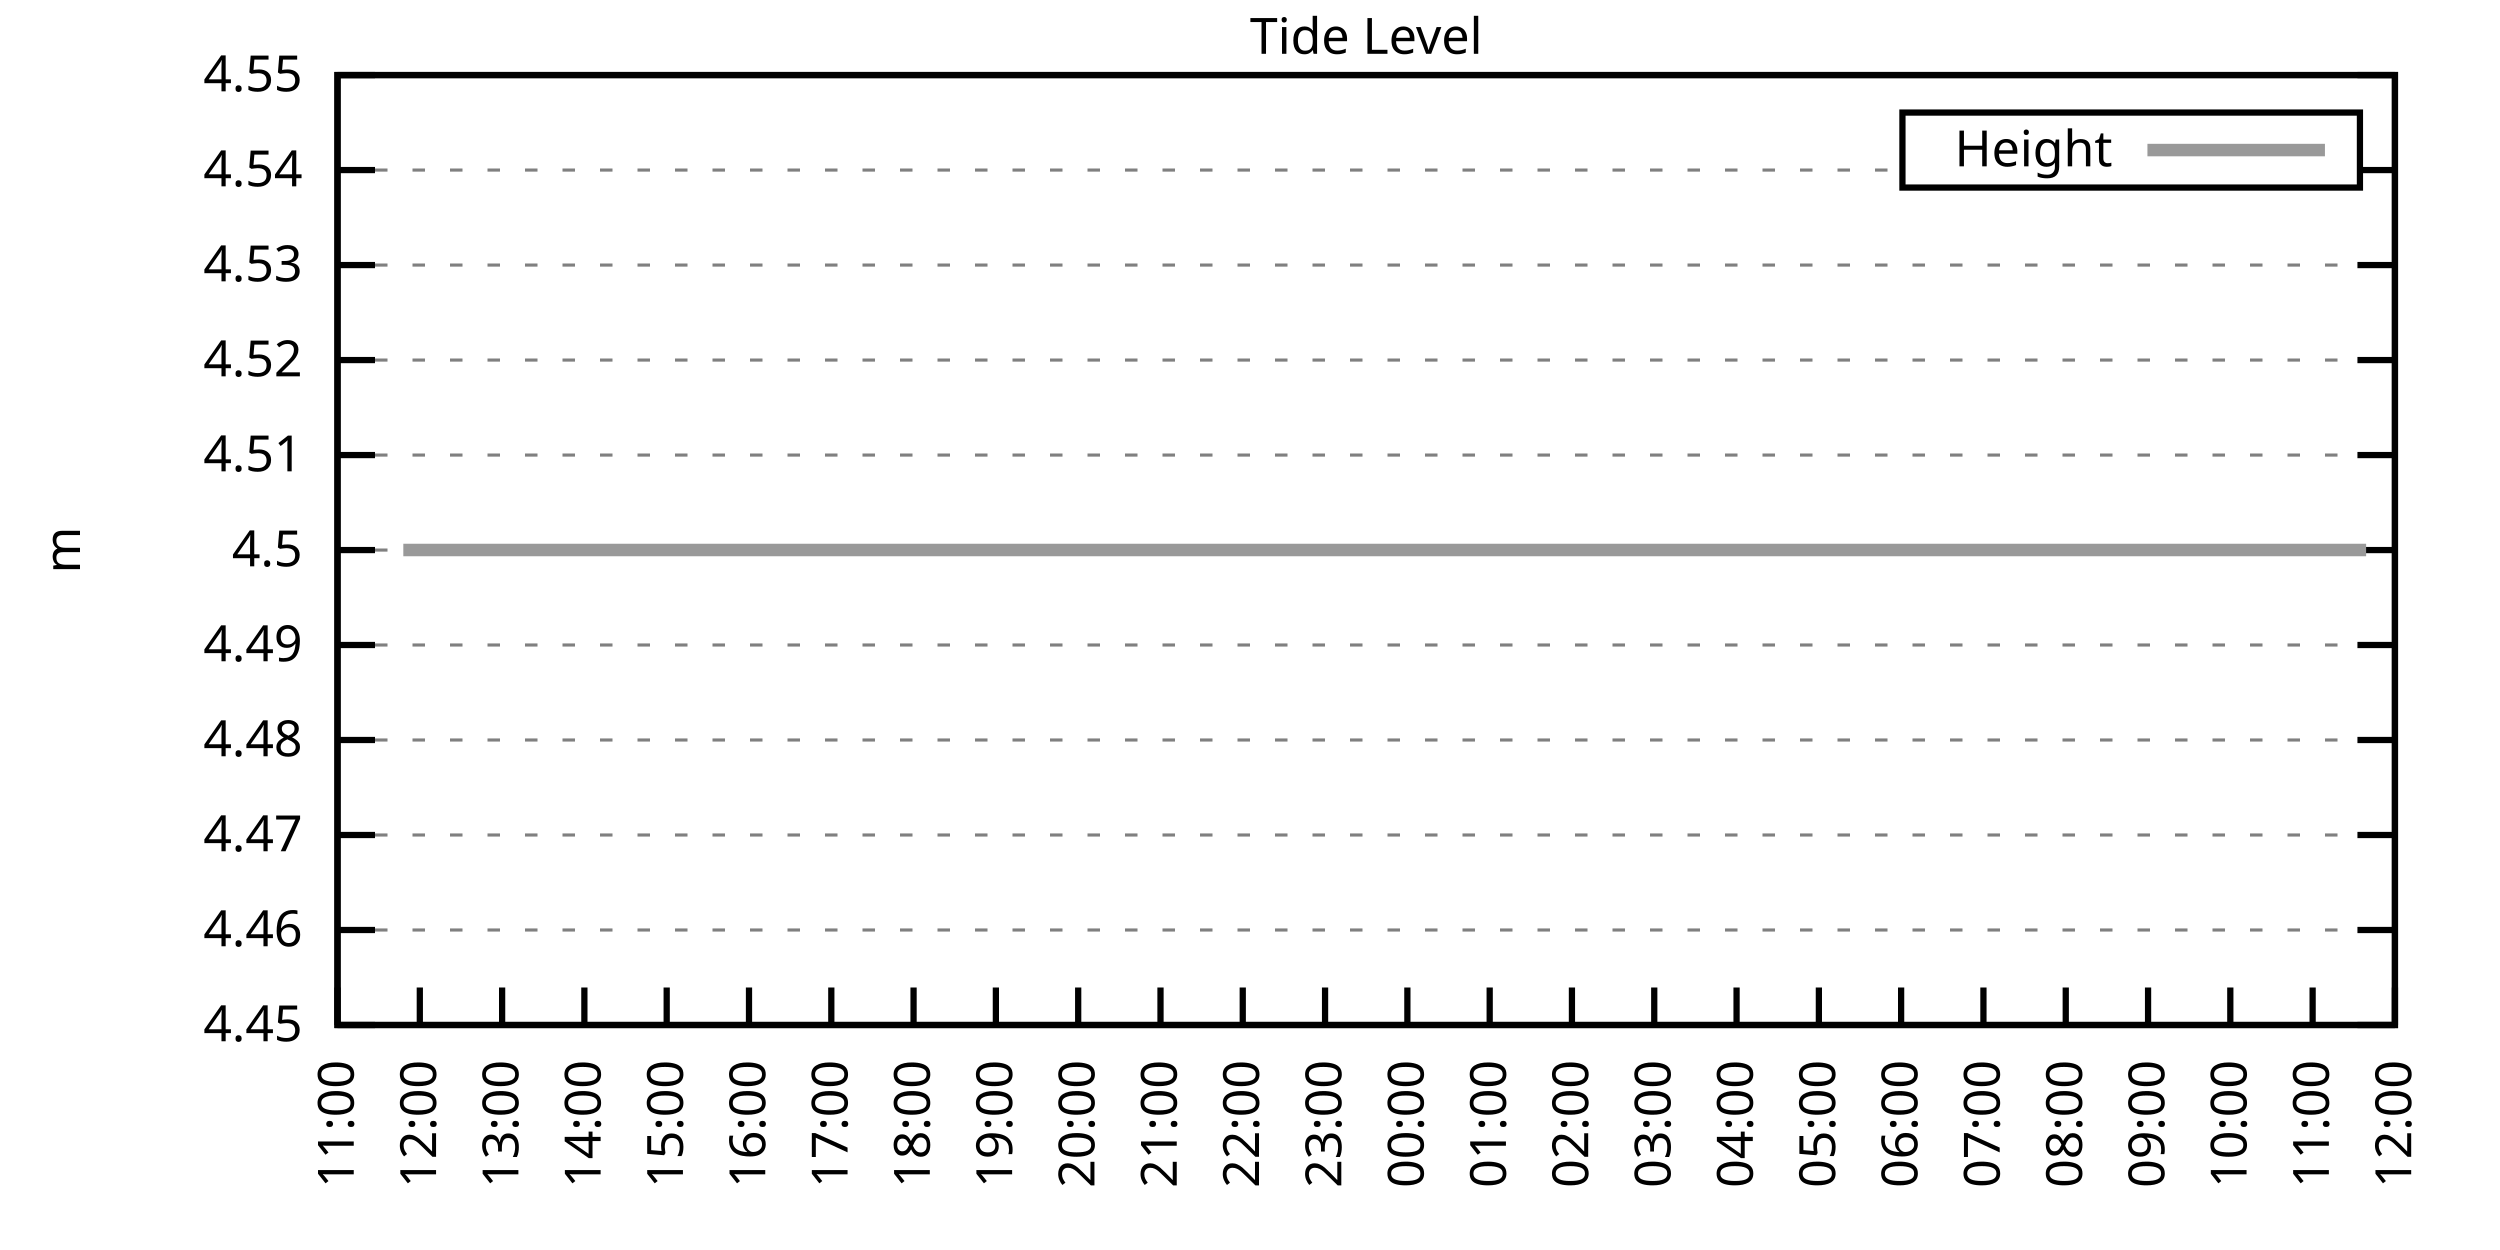
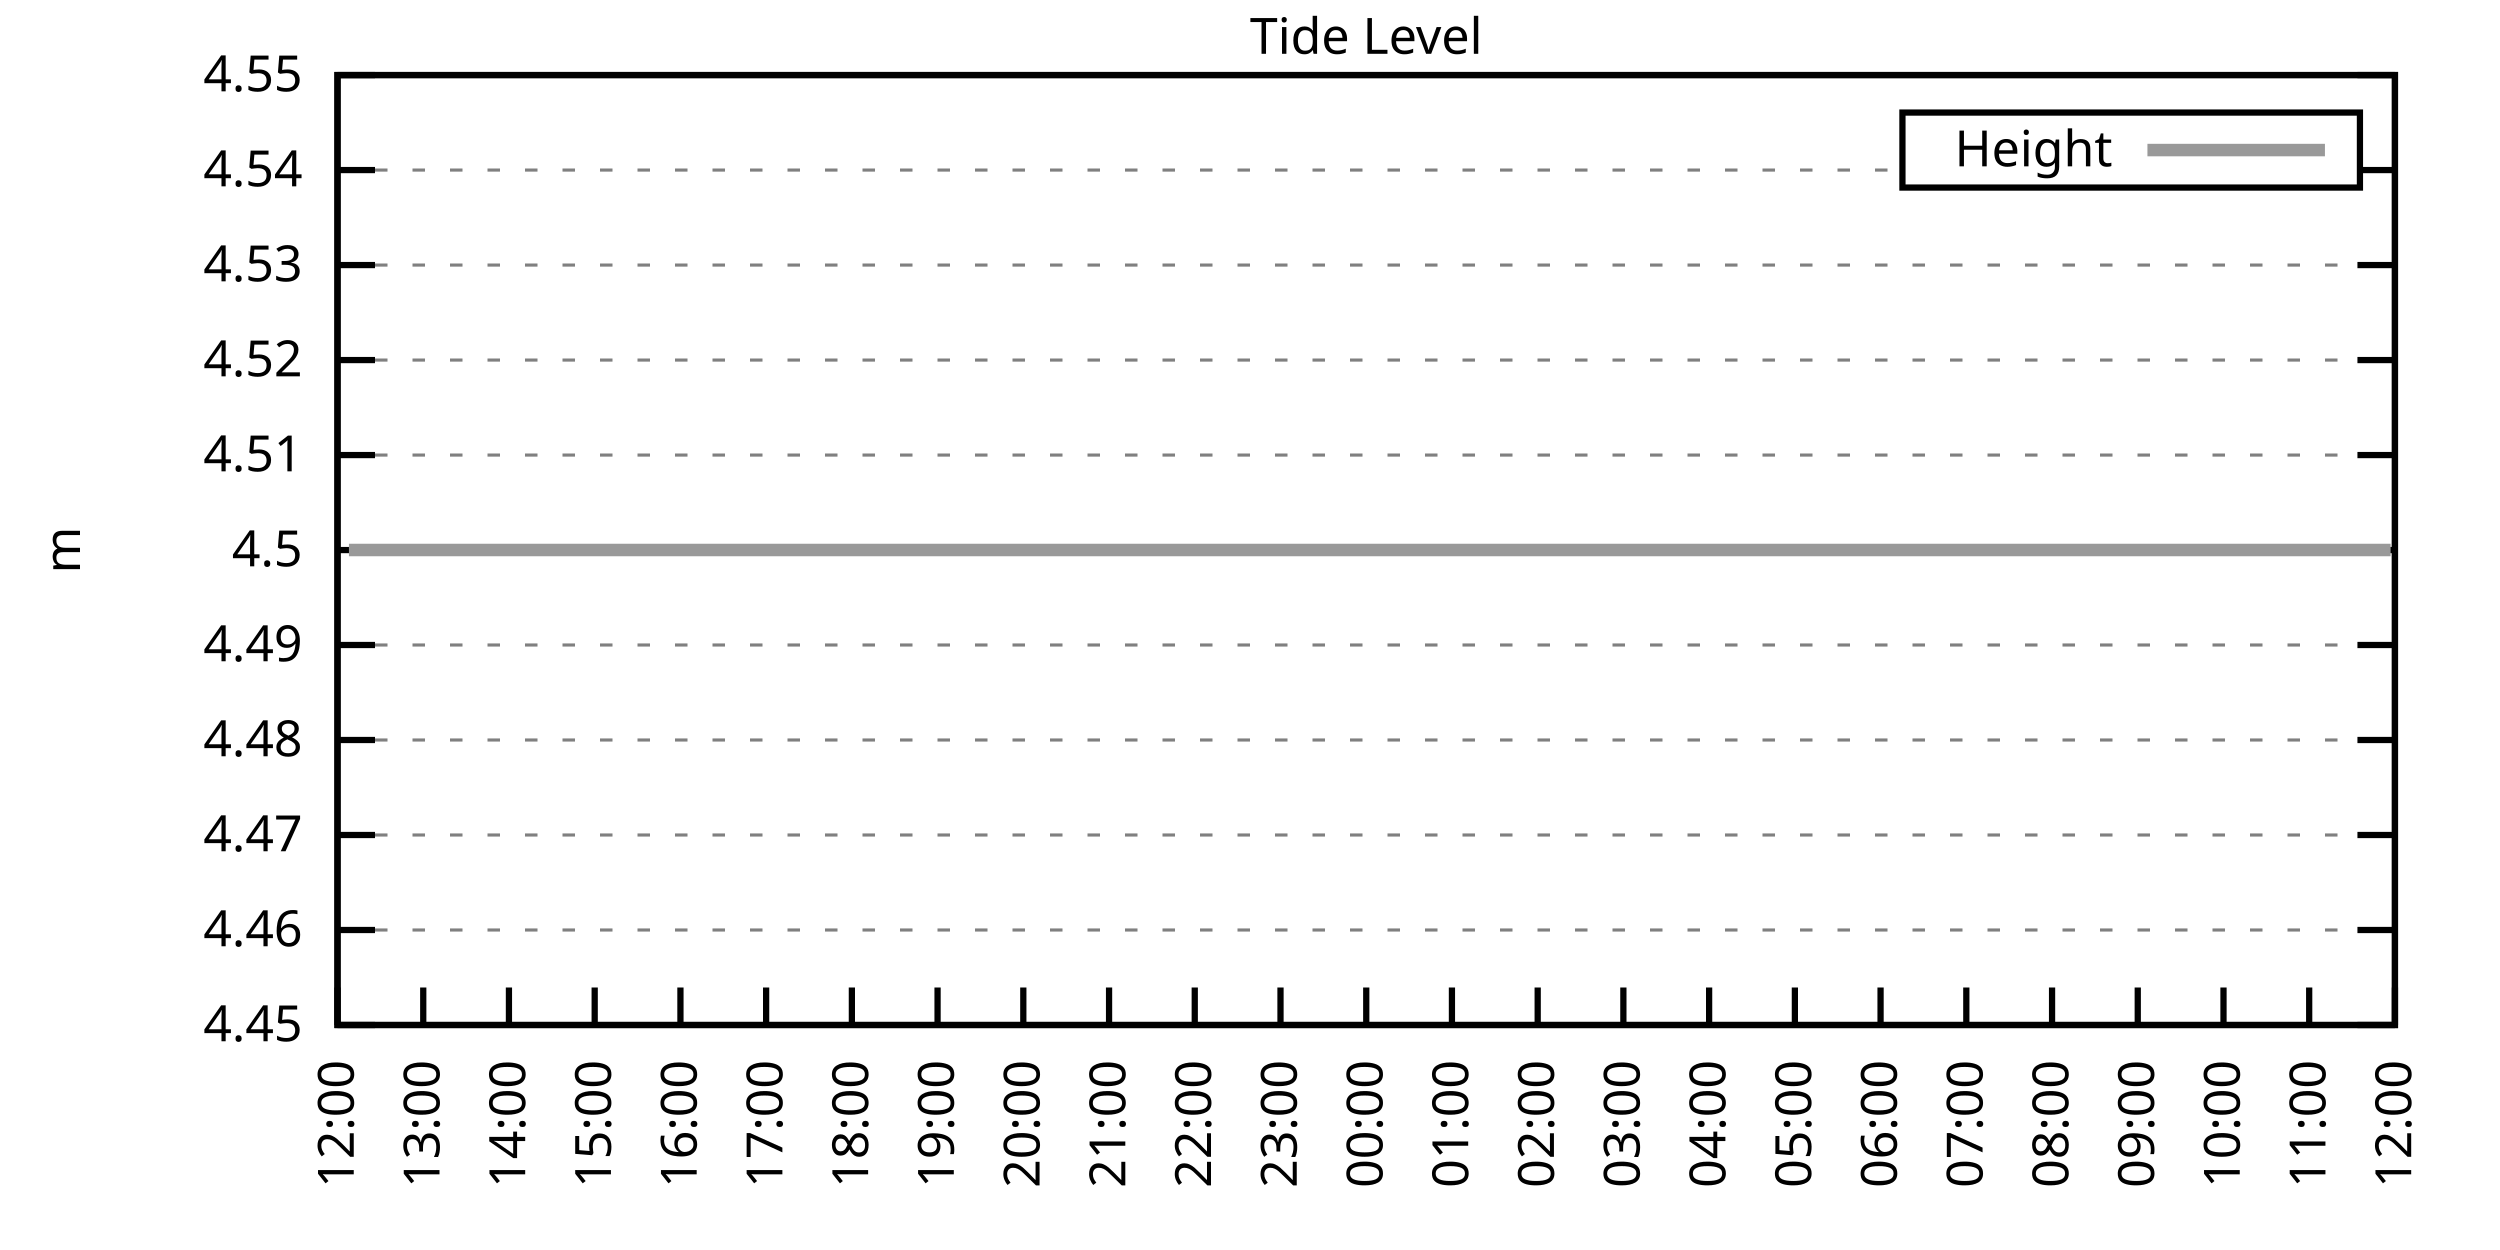
<svg xmlns="http://www.w3.org/2000/svg" xmlns:xlink="http://www.w3.org/1999/xlink" width="400" height="200" viewBox="0 0 400 200">
  <g id="gnuplot_canvas">
    <rect x="0" y="0" width="400" height="200" fill="none" />
    <defs>
      <circle id="gpDot" r="0.5" stroke-width="0.5" stroke="currentColor" />
      <path id="gpPt0" stroke-width="0.333" stroke="currentColor" d="M-1,0 h2 M0,-1 v2" />
      <path id="gpPt1" stroke-width="0.333" stroke="currentColor" d="M-1,-1 L1,1 M1,-1 L-1,1" />
      <path id="gpPt2" stroke-width="0.333" stroke="currentColor" d="M-1,0 L1,0 M0,-1 L0,1 M-1,-1 L1,1 M-1,1 L1,-1" />
      <rect id="gpPt3" stroke-width="0.333" stroke="currentColor" x="-1" y="-1" width="2" height="2" />
      <rect id="gpPt4" stroke-width="0.333" stroke="currentColor" fill="currentColor" x="-1" y="-1" width="2" height="2" />
      <circle id="gpPt5" stroke-width="0.333" stroke="currentColor" cx="0" cy="0" r="1" />
      <use xlink:href="#gpPt5" id="gpPt6" fill="currentColor" stroke="none" />
      <path id="gpPt7" stroke-width="0.333" stroke="currentColor" d="M0,-1.33 L-1.33,0.67 L1.33,0.67 z" />
      <use xlink:href="#gpPt7" id="gpPt8" fill="currentColor" stroke="none" />
      <use xlink:href="#gpPt7" id="gpPt9" stroke="currentColor" transform="rotate(180)" />
      <use xlink:href="#gpPt9" id="gpPt10" fill="currentColor" stroke="none" />
      <use xlink:href="#gpPt3" id="gpPt11" stroke="currentColor" transform="rotate(45)" />
      <use xlink:href="#gpPt11" id="gpPt12" fill="currentColor" stroke="none" />
      <path id="gpPt13" stroke-width="0.333" stroke="currentColor" d="M0,1.330 L1.265,0.411 L0.782,-1.067 L-0.782,-1.076 L-1.265,0.411 z" />
      <use xlink:href="#gpPt13" id="gpPt14" fill="currentColor" stroke="none" />
      <filter id="textbox" filterUnits="objectBoundingBox" x="0" y="0" height="1" width="1">
        <feFlood flood-color="white" flood-opacity="1" result="bgnd" />
        <feComposite in="SourceGraphic" in2="bgnd" operator="atop" />
      </filter>
      <filter id="greybox" filterUnits="objectBoundingBox" x="0" y="0" height="1" width="1">
        <feFlood flood-color="lightgrey" flood-opacity="1" result="grey" />
        <feComposite in="SourceGraphic" in2="grey" operator="atop" />
      </filter>
    </defs>
    <g fill="none" color="white" stroke="currentColor" stroke-width="1.00" stroke-linecap="butt" stroke-linejoin="miter">
</g>
    <g fill="none" color="black" stroke="currentColor" stroke-width="1.00" stroke-linecap="butt" stroke-linejoin="miter">
      <g stroke="none" shape-rendering="crispEdges">
        <polygon fill="rgb(255, 255, 255)" points="54.00,164.00 383.18,164.00 383.18,12.02 54.00,12.02 " />
      </g>
    </g>
    <g fill="none" color="black" stroke="currentColor" stroke-width="1.00" stroke-linecap="butt" stroke-linejoin="miter">
</g>
    <g fill="none" color="black" stroke="black" stroke-width="0.50" stroke-linecap="butt" stroke-linejoin="miter">
</g>
    <g fill="none" color="gray" stroke="currentColor" stroke-width="0.50" stroke-linecap="butt" stroke-linejoin="miter">
      <path stroke="gray" stroke-dasharray="2,4" class="gridline" d="M54.00,164.00 L383.19,164.00  " />
    </g>
    <g fill="none" color="gray" stroke="gray" stroke-width="1.00" stroke-linecap="butt" stroke-linejoin="miter">
</g>
    <g fill="none" color="black" stroke="currentColor" stroke-width="1.00" stroke-linecap="butt" stroke-linejoin="miter">
      <path stroke="black" d="M54.00,164.00 L60.00,164.00 M383.19,164.00 L377.19,164.00  " />
      <g transform="translate(48.40,166.60)" stroke="none" fill="black" font-family="Sans" font-size="8.00" text-anchor="end">
        <text>
          <tspan font-family="Sans"> 4.45</tspan>
        </text>
      </g>
    </g>
    <g fill="none" color="black" stroke="currentColor" stroke-width="1.00" stroke-linecap="butt" stroke-linejoin="miter">
</g>
    <g fill="none" color="black" stroke="black" stroke-width="0.50" stroke-linecap="butt" stroke-linejoin="miter">
</g>
    <g fill="none" color="gray" stroke="currentColor" stroke-width="0.50" stroke-linecap="butt" stroke-linejoin="miter">
      <path stroke="gray" stroke-dasharray="2,4" class="gridline" d="M54.00,148.80 L383.19,148.80  " />
    </g>
    <g fill="none" color="gray" stroke="gray" stroke-width="1.00" stroke-linecap="butt" stroke-linejoin="miter">
</g>
    <g fill="none" color="black" stroke="currentColor" stroke-width="1.00" stroke-linecap="butt" stroke-linejoin="miter">
      <path stroke="black" d="M54.00,148.80 L60.00,148.80 M383.19,148.80 L377.19,148.80  " />
      <g transform="translate(48.40,151.40)" stroke="none" fill="black" font-family="Sans" font-size="8.00" text-anchor="end">
        <text>
          <tspan font-family="Sans"> 4.46</tspan>
        </text>
      </g>
    </g>
    <g fill="none" color="black" stroke="currentColor" stroke-width="1.00" stroke-linecap="butt" stroke-linejoin="miter">
</g>
    <g fill="none" color="black" stroke="black" stroke-width="0.50" stroke-linecap="butt" stroke-linejoin="miter">
</g>
    <g fill="none" color="gray" stroke="currentColor" stroke-width="0.50" stroke-linecap="butt" stroke-linejoin="miter">
      <path stroke="gray" stroke-dasharray="2,4" class="gridline" d="M54.00,133.60 L383.19,133.60  " />
    </g>
    <g fill="none" color="gray" stroke="gray" stroke-width="1.00" stroke-linecap="butt" stroke-linejoin="miter">
</g>
    <g fill="none" color="black" stroke="currentColor" stroke-width="1.00" stroke-linecap="butt" stroke-linejoin="miter">
      <path stroke="black" d="M54.00,133.60 L60.00,133.60 M383.19,133.60 L377.19,133.60  " />
      <g transform="translate(48.40,136.20)" stroke="none" fill="black" font-family="Sans" font-size="8.00" text-anchor="end">
        <text>
          <tspan font-family="Sans"> 4.47</tspan>
        </text>
      </g>
    </g>
    <g fill="none" color="black" stroke="currentColor" stroke-width="1.00" stroke-linecap="butt" stroke-linejoin="miter">
</g>
    <g fill="none" color="black" stroke="black" stroke-width="0.50" stroke-linecap="butt" stroke-linejoin="miter">
</g>
    <g fill="none" color="gray" stroke="currentColor" stroke-width="0.50" stroke-linecap="butt" stroke-linejoin="miter">
      <path stroke="gray" stroke-dasharray="2,4" class="gridline" d="M54.00,118.40 L383.19,118.40  " />
    </g>
    <g fill="none" color="gray" stroke="gray" stroke-width="1.00" stroke-linecap="butt" stroke-linejoin="miter">
</g>
    <g fill="none" color="black" stroke="currentColor" stroke-width="1.00" stroke-linecap="butt" stroke-linejoin="miter">
      <path stroke="black" d="M54.00,118.40 L60.00,118.40 M383.19,118.40 L377.19,118.40  " />
      <g transform="translate(48.40,121.00)" stroke="none" fill="black" font-family="Sans" font-size="8.00" text-anchor="end">
        <text>
          <tspan font-family="Sans"> 4.48</tspan>
        </text>
      </g>
    </g>
    <g fill="none" color="black" stroke="currentColor" stroke-width="1.00" stroke-linecap="butt" stroke-linejoin="miter">
</g>
    <g fill="none" color="black" stroke="black" stroke-width="0.50" stroke-linecap="butt" stroke-linejoin="miter">
</g>
    <g fill="none" color="gray" stroke="currentColor" stroke-width="0.50" stroke-linecap="butt" stroke-linejoin="miter">
      <path stroke="gray" stroke-dasharray="2,4" class="gridline" d="M54.00,103.20 L383.19,103.20  " />
    </g>
    <g fill="none" color="gray" stroke="gray" stroke-width="1.00" stroke-linecap="butt" stroke-linejoin="miter">
</g>
    <g fill="none" color="black" stroke="currentColor" stroke-width="1.00" stroke-linecap="butt" stroke-linejoin="miter">
      <path stroke="black" d="M54.00,103.20 L60.00,103.20 M383.19,103.20 L377.19,103.20  " />
      <g transform="translate(48.40,105.80)" stroke="none" fill="black" font-family="Sans" font-size="8.00" text-anchor="end">
        <text>
          <tspan font-family="Sans"> 4.49</tspan>
        </text>
      </g>
    </g>
    <g fill="none" color="black" stroke="currentColor" stroke-width="1.00" stroke-linecap="butt" stroke-linejoin="miter">
</g>
    <g fill="none" color="black" stroke="black" stroke-width="0.50" stroke-linecap="butt" stroke-linejoin="miter">
</g>
    <g fill="none" color="gray" stroke="currentColor" stroke-width="0.50" stroke-linecap="butt" stroke-linejoin="miter">
      <path stroke="gray" stroke-dasharray="2,4" class="gridline" d="M54.00,88.01 L383.19,88.01  " />
    </g>
    <g fill="none" color="gray" stroke="gray" stroke-width="1.00" stroke-linecap="butt" stroke-linejoin="miter">
</g>
    <g fill="none" color="black" stroke="currentColor" stroke-width="1.00" stroke-linecap="butt" stroke-linejoin="miter">
      <path stroke="black" d="M54.00,88.01 L60.00,88.01 M383.19,88.01 L377.19,88.01  " />
      <g transform="translate(48.40,90.61)" stroke="none" fill="black" font-family="Sans" font-size="8.00" text-anchor="end">
        <text>
          <tspan font-family="Sans"> 4.5</tspan>
        </text>
      </g>
    </g>
    <g fill="none" color="black" stroke="currentColor" stroke-width="1.00" stroke-linecap="butt" stroke-linejoin="miter">
</g>
    <g fill="none" color="black" stroke="black" stroke-width="0.50" stroke-linecap="butt" stroke-linejoin="miter">
</g>
    <g fill="none" color="gray" stroke="currentColor" stroke-width="0.50" stroke-linecap="butt" stroke-linejoin="miter">
      <path stroke="gray" stroke-dasharray="2,4" class="gridline" d="M54.00,72.81 L383.19,72.81  " />
    </g>
    <g fill="none" color="gray" stroke="gray" stroke-width="1.00" stroke-linecap="butt" stroke-linejoin="miter">
</g>
    <g fill="none" color="black" stroke="currentColor" stroke-width="1.00" stroke-linecap="butt" stroke-linejoin="miter">
      <path stroke="black" d="M54.00,72.81 L60.00,72.81 M383.19,72.81 L377.19,72.81  " />
      <g transform="translate(48.40,75.41)" stroke="none" fill="black" font-family="Sans" font-size="8.00" text-anchor="end">
        <text>
          <tspan font-family="Sans"> 4.51</tspan>
        </text>
      </g>
    </g>
    <g fill="none" color="black" stroke="currentColor" stroke-width="1.00" stroke-linecap="butt" stroke-linejoin="miter">
</g>
    <g fill="none" color="black" stroke="black" stroke-width="0.50" stroke-linecap="butt" stroke-linejoin="miter">
</g>
    <g fill="none" color="gray" stroke="currentColor" stroke-width="0.50" stroke-linecap="butt" stroke-linejoin="miter">
      <path stroke="gray" stroke-dasharray="2,4" class="gridline" d="M54.00,57.61 L383.19,57.61  " />
    </g>
    <g fill="none" color="gray" stroke="gray" stroke-width="1.00" stroke-linecap="butt" stroke-linejoin="miter">
</g>
    <g fill="none" color="black" stroke="currentColor" stroke-width="1.00" stroke-linecap="butt" stroke-linejoin="miter">
      <path stroke="black" d="M54.00,57.61 L60.00,57.61 M383.19,57.61 L377.19,57.61  " />
      <g transform="translate(48.40,60.21)" stroke="none" fill="black" font-family="Sans" font-size="8.00" text-anchor="end">
        <text>
          <tspan font-family="Sans"> 4.52</tspan>
        </text>
      </g>
    </g>
    <g fill="none" color="black" stroke="currentColor" stroke-width="1.00" stroke-linecap="butt" stroke-linejoin="miter">
</g>
    <g fill="none" color="black" stroke="black" stroke-width="0.50" stroke-linecap="butt" stroke-linejoin="miter">
</g>
    <g fill="none" color="gray" stroke="currentColor" stroke-width="0.50" stroke-linecap="butt" stroke-linejoin="miter">
      <path stroke="gray" stroke-dasharray="2,4" class="gridline" d="M54.00,42.41 L383.19,42.41  " />
    </g>
    <g fill="none" color="gray" stroke="gray" stroke-width="1.00" stroke-linecap="butt" stroke-linejoin="miter">
</g>
    <g fill="none" color="black" stroke="currentColor" stroke-width="1.00" stroke-linecap="butt" stroke-linejoin="miter">
      <path stroke="black" d="M54.00,42.41 L60.00,42.41 M383.19,42.41 L377.19,42.41  " />
      <g transform="translate(48.40,45.01)" stroke="none" fill="black" font-family="Sans" font-size="8.00" text-anchor="end">
        <text>
          <tspan font-family="Sans"> 4.53</tspan>
        </text>
      </g>
    </g>
    <g fill="none" color="black" stroke="currentColor" stroke-width="1.00" stroke-linecap="butt" stroke-linejoin="miter">
</g>
    <g fill="none" color="black" stroke="black" stroke-width="0.50" stroke-linecap="butt" stroke-linejoin="miter">
</g>
    <g fill="none" color="gray" stroke="currentColor" stroke-width="0.50" stroke-linecap="butt" stroke-linejoin="miter">
      <path stroke="gray" stroke-dasharray="2,4" class="gridline" d="M54.00,27.21 L304.39,27.21 M377.59,27.21 L383.19,27.21  " />
    </g>
    <g fill="none" color="gray" stroke="gray" stroke-width="1.00" stroke-linecap="butt" stroke-linejoin="miter">
</g>
    <g fill="none" color="black" stroke="currentColor" stroke-width="1.00" stroke-linecap="butt" stroke-linejoin="miter">
      <path stroke="black" d="M54.00,27.21 L60.00,27.21 M383.19,27.21 L377.19,27.21  " />
      <g transform="translate(48.40,29.81)" stroke="none" fill="black" font-family="Sans" font-size="8.00" text-anchor="end">
        <text>
          <tspan font-family="Sans"> 4.54</tspan>
        </text>
      </g>
    </g>
    <g fill="none" color="black" stroke="currentColor" stroke-width="1.00" stroke-linecap="butt" stroke-linejoin="miter">
</g>
    <g fill="none" color="black" stroke="black" stroke-width="0.50" stroke-linecap="butt" stroke-linejoin="miter">
</g>
    <g fill="none" color="gray" stroke="currentColor" stroke-width="0.50" stroke-linecap="butt" stroke-linejoin="miter">
      <path stroke="gray" stroke-dasharray="2,4" class="gridline" d="M54.00,12.01 L383.19,12.01  " />
    </g>
    <g fill="none" color="gray" stroke="gray" stroke-width="1.00" stroke-linecap="butt" stroke-linejoin="miter">
</g>
    <g fill="none" color="black" stroke="currentColor" stroke-width="1.00" stroke-linecap="butt" stroke-linejoin="miter">
      <path stroke="black" d="M54.00,12.01 L60.00,12.01 M383.19,12.01 L377.19,12.01  " />
      <g transform="translate(48.40,14.61)" stroke="none" fill="black" font-family="Sans" font-size="8.00" text-anchor="end">
        <text>
          <tspan font-family="Sans"> 4.55</tspan>
        </text>
      </g>
    </g>
    <g fill="none" color="black" stroke="currentColor" stroke-width="1.00" stroke-linecap="butt" stroke-linejoin="miter">
      <path stroke="black" d="M54.00,164.00 L54.00,158.00  " />
      <g transform="translate(56.60,169.60) rotate(270.00)" stroke="none" fill="black" font-family="Sans" font-size="8.00" text-anchor="end">
        <text>
-           <tspan font-family="Sans">11:00</tspan>
-         </text>
-       </g>
-     </g>
-     <g fill="none" color="black" stroke="currentColor" stroke-width="1.00" stroke-linecap="butt" stroke-linejoin="miter">
-       <path stroke="black" d="M67.17,164.00 L67.17,158.00  " />
-       <g transform="translate(69.77,169.60) rotate(270.00)" stroke="none" fill="black" font-family="Sans" font-size="8.00" text-anchor="end">
-         <text>
          <tspan font-family="Sans">12:00</tspan>
        </text>
      </g>
    </g>
    <g fill="none" color="black" stroke="currentColor" stroke-width="1.00" stroke-linecap="butt" stroke-linejoin="miter">
-       <path stroke="black" d="M80.34,164.00 L80.34,158.00  " />
-       <g transform="translate(82.94,169.60) rotate(270.00)" stroke="none" fill="black" font-family="Sans" font-size="8.00" text-anchor="end">
+       <path stroke="black" d="M67.72,164.00 L67.72,158.00  " />
+       <g transform="translate(70.32,169.60) rotate(270.00)" stroke="none" fill="black" font-family="Sans" font-size="8.00" text-anchor="end">
        <text>
          <tspan font-family="Sans">13:00</tspan>
        </text>
      </g>
    </g>
    <g fill="none" color="black" stroke="currentColor" stroke-width="1.00" stroke-linecap="butt" stroke-linejoin="miter">
-       <path stroke="black" d="M93.50,164.00 L93.50,158.00  " />
-       <g transform="translate(96.10,169.60) rotate(270.00)" stroke="none" fill="black" font-family="Sans" font-size="8.00" text-anchor="end">
+       <path stroke="black" d="M81.43,164.00 L81.43,158.00  " />
+       <g transform="translate(84.03,169.60) rotate(270.00)" stroke="none" fill="black" font-family="Sans" font-size="8.00" text-anchor="end">
        <text>
          <tspan font-family="Sans">14:00</tspan>
        </text>
      </g>
    </g>
    <g fill="none" color="black" stroke="currentColor" stroke-width="1.00" stroke-linecap="butt" stroke-linejoin="miter">
-       <path stroke="black" d="M106.67,164.00 L106.67,158.00  " />
-       <g transform="translate(109.27,169.60) rotate(270.00)" stroke="none" fill="black" font-family="Sans" font-size="8.00" text-anchor="end">
+       <path stroke="black" d="M95.15,164.00 L95.15,158.00  " />
+       <g transform="translate(97.75,169.60) rotate(270.00)" stroke="none" fill="black" font-family="Sans" font-size="8.00" text-anchor="end">
        <text>
          <tspan font-family="Sans">15:00</tspan>
        </text>
      </g>
    </g>
    <g fill="none" color="black" stroke="currentColor" stroke-width="1.00" stroke-linecap="butt" stroke-linejoin="miter">
-       <path stroke="black" d="M119.84,164.00 L119.84,158.00  " />
-       <g transform="translate(122.44,169.60) rotate(270.00)" stroke="none" fill="black" font-family="Sans" font-size="8.00" text-anchor="end">
+       <path stroke="black" d="M108.87,164.00 L108.87,158.00  " />
+       <g transform="translate(111.47,169.60) rotate(270.00)" stroke="none" fill="black" font-family="Sans" font-size="8.00" text-anchor="end">
        <text>
          <tspan font-family="Sans">16:00</tspan>
        </text>
      </g>
    </g>
    <g fill="none" color="black" stroke="currentColor" stroke-width="1.00" stroke-linecap="butt" stroke-linejoin="miter">
-       <path stroke="black" d="M133.01,164.00 L133.01,158.00  " />
-       <g transform="translate(135.61,169.60) rotate(270.00)" stroke="none" fill="black" font-family="Sans" font-size="8.00" text-anchor="end">
+       <path stroke="black" d="M122.58,164.00 L122.58,158.00  " />
+       <g transform="translate(125.18,169.60) rotate(270.00)" stroke="none" fill="black" font-family="Sans" font-size="8.00" text-anchor="end">
        <text>
          <tspan font-family="Sans">17:00</tspan>
        </text>
      </g>
    </g>
    <g fill="none" color="black" stroke="currentColor" stroke-width="1.00" stroke-linecap="butt" stroke-linejoin="miter">
-       <path stroke="black" d="M146.17,164.00 L146.17,158.00  " />
-       <g transform="translate(148.77,169.60) rotate(270.00)" stroke="none" fill="black" font-family="Sans" font-size="8.00" text-anchor="end">
+       <path stroke="black" d="M136.30,164.00 L136.30,158.00  " />
+       <g transform="translate(138.90,169.60) rotate(270.00)" stroke="none" fill="black" font-family="Sans" font-size="8.00" text-anchor="end">
        <text>
          <tspan font-family="Sans">18:00</tspan>
        </text>
      </g>
    </g>
    <g fill="none" color="black" stroke="currentColor" stroke-width="1.00" stroke-linecap="butt" stroke-linejoin="miter">
-       <path stroke="black" d="M159.34,164.00 L159.34,158.00  " />
-       <g transform="translate(161.94,169.60) rotate(270.00)" stroke="none" fill="black" font-family="Sans" font-size="8.00" text-anchor="end">
+       <path stroke="black" d="M150.01,164.00 L150.01,158.00  " />
+       <g transform="translate(152.61,169.60) rotate(270.00)" stroke="none" fill="black" font-family="Sans" font-size="8.00" text-anchor="end">
        <text>
          <tspan font-family="Sans">19:00</tspan>
        </text>
      </g>
    </g>
    <g fill="none" color="black" stroke="currentColor" stroke-width="1.00" stroke-linecap="butt" stroke-linejoin="miter">
-       <path stroke="black" d="M172.51,164.00 L172.51,158.00  " />
-       <g transform="translate(175.11,169.60) rotate(270.00)" stroke="none" fill="black" font-family="Sans" font-size="8.00" text-anchor="end">
+       <path stroke="black" d="M163.73,164.00 L163.73,158.00  " />
+       <g transform="translate(166.33,169.60) rotate(270.00)" stroke="none" fill="black" font-family="Sans" font-size="8.00" text-anchor="end">
        <text>
          <tspan font-family="Sans">20:00</tspan>
        </text>
      </g>
    </g>
    <g fill="none" color="black" stroke="currentColor" stroke-width="1.00" stroke-linecap="butt" stroke-linejoin="miter">
-       <path stroke="black" d="M185.68,164.00 L185.68,158.00  " />
-       <g transform="translate(188.28,169.60) rotate(270.00)" stroke="none" fill="black" font-family="Sans" font-size="8.00" text-anchor="end">
+       <path stroke="black" d="M177.45,164.00 L177.45,158.00  " />
+       <g transform="translate(180.05,169.60) rotate(270.00)" stroke="none" fill="black" font-family="Sans" font-size="8.00" text-anchor="end">
        <text>
          <tspan font-family="Sans">21:00</tspan>
        </text>
      </g>
    </g>
    <g fill="none" color="black" stroke="currentColor" stroke-width="1.00" stroke-linecap="butt" stroke-linejoin="miter">
-       <path stroke="black" d="M198.84,164.00 L198.84,158.00  " />
-       <g transform="translate(201.44,169.60) rotate(270.00)" stroke="none" fill="black" font-family="Sans" font-size="8.00" text-anchor="end">
+       <path stroke="black" d="M191.16,164.00 L191.16,158.00  " />
+       <g transform="translate(193.76,169.60) rotate(270.00)" stroke="none" fill="black" font-family="Sans" font-size="8.00" text-anchor="end">
        <text>
          <tspan font-family="Sans">22:00</tspan>
        </text>
      </g>
    </g>
    <g fill="none" color="black" stroke="currentColor" stroke-width="1.00" stroke-linecap="butt" stroke-linejoin="miter">
-       <path stroke="black" d="M212.01,164.00 L212.01,158.00  " />
-       <g transform="translate(214.61,169.60) rotate(270.00)" stroke="none" fill="black" font-family="Sans" font-size="8.00" text-anchor="end">
+       <path stroke="black" d="M204.88,164.00 L204.88,158.00  " />
+       <g transform="translate(207.48,169.60) rotate(270.00)" stroke="none" fill="black" font-family="Sans" font-size="8.00" text-anchor="end">
        <text>
          <tspan font-family="Sans">23:00</tspan>
        </text>
      </g>
    </g>
    <g fill="none" color="black" stroke="currentColor" stroke-width="1.00" stroke-linecap="butt" stroke-linejoin="miter">
-       <path stroke="black" d="M225.18,164.00 L225.18,158.00  " />
-       <g transform="translate(227.78,169.60) rotate(270.00)" stroke="none" fill="black" font-family="Sans" font-size="8.00" text-anchor="end">
+       <path stroke="black" d="M218.60,164.00 L218.60,158.00  " />
+       <g transform="translate(221.20,169.60) rotate(270.00)" stroke="none" fill="black" font-family="Sans" font-size="8.00" text-anchor="end">
        <text>
          <tspan font-family="Sans">00:00</tspan>
        </text>
      </g>
    </g>
    <g fill="none" color="black" stroke="currentColor" stroke-width="1.00" stroke-linecap="butt" stroke-linejoin="miter">
-       <path stroke="black" d="M238.35,164.00 L238.35,158.00  " />
-       <g transform="translate(240.95,169.60) rotate(270.00)" stroke="none" fill="black" font-family="Sans" font-size="8.00" text-anchor="end">
+       <path stroke="black" d="M232.31,164.00 L232.31,158.00  " />
+       <g transform="translate(234.91,169.60) rotate(270.00)" stroke="none" fill="black" font-family="Sans" font-size="8.00" text-anchor="end">
        <text>
          <tspan font-family="Sans">01:00</tspan>
        </text>
      </g>
    </g>
    <g fill="none" color="black" stroke="currentColor" stroke-width="1.00" stroke-linecap="butt" stroke-linejoin="miter">
-       <path stroke="black" d="M251.51,164.00 L251.51,158.00  " />
-       <g transform="translate(254.11,169.60) rotate(270.00)" stroke="none" fill="black" font-family="Sans" font-size="8.00" text-anchor="end">
+       <path stroke="black" d="M246.03,164.00 L246.03,158.00  " />
+       <g transform="translate(248.63,169.60) rotate(270.00)" stroke="none" fill="black" font-family="Sans" font-size="8.00" text-anchor="end">
        <text>
          <tspan font-family="Sans">02:00</tspan>
        </text>
      </g>
    </g>
    <g fill="none" color="black" stroke="currentColor" stroke-width="1.00" stroke-linecap="butt" stroke-linejoin="miter">
-       <path stroke="black" d="M264.68,164.00 L264.68,158.00  " />
-       <g transform="translate(267.28,169.60) rotate(270.00)" stroke="none" fill="black" font-family="Sans" font-size="8.00" text-anchor="end">
+       <path stroke="black" d="M259.74,164.00 L259.74,158.00  " />
+       <g transform="translate(262.34,169.60) rotate(270.00)" stroke="none" fill="black" font-family="Sans" font-size="8.00" text-anchor="end">
        <text>
          <tspan font-family="Sans">03:00</tspan>
        </text>
      </g>
    </g>
    <g fill="none" color="black" stroke="currentColor" stroke-width="1.00" stroke-linecap="butt" stroke-linejoin="miter">
-       <path stroke="black" d="M277.85,164.00 L277.85,158.00  " />
-       <g transform="translate(280.45,169.60) rotate(270.00)" stroke="none" fill="black" font-family="Sans" font-size="8.00" text-anchor="end">
+       <path stroke="black" d="M273.46,164.00 L273.46,158.00  " />
+       <g transform="translate(276.06,169.60) rotate(270.00)" stroke="none" fill="black" font-family="Sans" font-size="8.00" text-anchor="end">
        <text>
          <tspan font-family="Sans">04:00</tspan>
        </text>
      </g>
    </g>
    <g fill="none" color="black" stroke="currentColor" stroke-width="1.00" stroke-linecap="butt" stroke-linejoin="miter">
-       <path stroke="black" d="M291.02,164.00 L291.02,158.00  " />
-       <g transform="translate(293.62,169.60) rotate(270.00)" stroke="none" fill="black" font-family="Sans" font-size="8.00" text-anchor="end">
+       <path stroke="black" d="M287.18,164.00 L287.18,158.00  " />
+       <g transform="translate(289.78,169.60) rotate(270.00)" stroke="none" fill="black" font-family="Sans" font-size="8.00" text-anchor="end">
        <text>
          <tspan font-family="Sans">05:00</tspan>
        </text>
      </g>
    </g>
    <g fill="none" color="black" stroke="currentColor" stroke-width="1.00" stroke-linecap="butt" stroke-linejoin="miter">
-       <path stroke="black" d="M304.18,164.00 L304.18,158.00  " />
-       <g transform="translate(306.78,169.60) rotate(270.00)" stroke="none" fill="black" font-family="Sans" font-size="8.00" text-anchor="end">
+       <path stroke="black" d="M300.89,164.00 L300.89,158.00  " />
+       <g transform="translate(303.49,169.60) rotate(270.00)" stroke="none" fill="black" font-family="Sans" font-size="8.00" text-anchor="end">
        <text>
          <tspan font-family="Sans">06:00</tspan>
        </text>
      </g>
    </g>
    <g fill="none" color="black" stroke="currentColor" stroke-width="1.00" stroke-linecap="butt" stroke-linejoin="miter">
-       <path stroke="black" d="M317.35,164.00 L317.35,158.00  " />
-       <g transform="translate(319.95,169.60) rotate(270.00)" stroke="none" fill="black" font-family="Sans" font-size="8.00" text-anchor="end">
+       <path stroke="black" d="M314.61,164.00 L314.61,158.00  " />
+       <g transform="translate(317.21,169.60) rotate(270.00)" stroke="none" fill="black" font-family="Sans" font-size="8.00" text-anchor="end">
        <text>
          <tspan font-family="Sans">07:00</tspan>
        </text>
      </g>
    </g>
    <g fill="none" color="black" stroke="currentColor" stroke-width="1.00" stroke-linecap="butt" stroke-linejoin="miter">
-       <path stroke="black" d="M330.52,164.00 L330.52,158.00  " />
-       <g transform="translate(333.12,169.60) rotate(270.00)" stroke="none" fill="black" font-family="Sans" font-size="8.00" text-anchor="end">
+       <path stroke="black" d="M328.33,164.00 L328.33,158.00  " />
+       <g transform="translate(330.93,169.60) rotate(270.00)" stroke="none" fill="black" font-family="Sans" font-size="8.00" text-anchor="end">
        <text>
          <tspan font-family="Sans">08:00</tspan>
        </text>
      </g>
    </g>
    <g fill="none" color="black" stroke="currentColor" stroke-width="1.00" stroke-linecap="butt" stroke-linejoin="miter">
-       <path stroke="black" d="M343.69,164.00 L343.69,158.00  " />
-       <g transform="translate(346.29,169.60) rotate(270.00)" stroke="none" fill="black" font-family="Sans" font-size="8.00" text-anchor="end">
+       <path stroke="black" d="M342.04,164.00 L342.04,158.00  " />
+       <g transform="translate(344.64,169.60) rotate(270.00)" stroke="none" fill="black" font-family="Sans" font-size="8.00" text-anchor="end">
        <text>
          <tspan font-family="Sans">09:00</tspan>
        </text>
      </g>
    </g>
    <g fill="none" color="black" stroke="currentColor" stroke-width="1.00" stroke-linecap="butt" stroke-linejoin="miter">
-       <path stroke="black" d="M356.85,164.00 L356.85,158.00  " />
-       <g transform="translate(359.45,169.60) rotate(270.00)" stroke="none" fill="black" font-family="Sans" font-size="8.00" text-anchor="end">
+       <path stroke="black" d="M355.76,164.00 L355.76,158.00  " />
+       <g transform="translate(358.36,169.60) rotate(270.00)" stroke="none" fill="black" font-family="Sans" font-size="8.00" text-anchor="end">
        <text>
          <tspan font-family="Sans">10:00</tspan>
        </text>
      </g>
    </g>
    <g fill="none" color="black" stroke="currentColor" stroke-width="1.00" stroke-linecap="butt" stroke-linejoin="miter">
-       <path stroke="black" d="M370.02,164.00 L370.02,158.00  " />
-       <g transform="translate(372.62,169.60) rotate(270.00)" stroke="none" fill="black" font-family="Sans" font-size="8.00" text-anchor="end">
+       <path stroke="black" d="M369.47,164.00 L369.47,158.00  " />
+       <g transform="translate(372.07,169.60) rotate(270.00)" stroke="none" fill="black" font-family="Sans" font-size="8.00" text-anchor="end">
        <text>
          <tspan font-family="Sans">11:00</tspan>
        </text>
      </g>
    </g>
    <g fill="none" color="black" stroke="currentColor" stroke-width="1.00" stroke-linecap="butt" stroke-linejoin="miter">
      <path stroke="black" d="M383.19,164.00 L383.19,158.00  " />
      <g transform="translate(385.79,169.60) rotate(270.00)" stroke="none" fill="black" font-family="Sans" font-size="8.00" text-anchor="end">
        <text>
          <tspan font-family="Sans">12:00</tspan>
        </text>
      </g>
    </g>
    <g fill="none" color="black" stroke="currentColor" stroke-width="1.00" stroke-linecap="butt" stroke-linejoin="miter">
</g>
    <g fill="none" color="black" stroke="currentColor" stroke-width="1.00" stroke-linecap="butt" stroke-linejoin="miter">
      <path stroke="black" d="M54.00,12.01 L54.00,164.00 L383.19,164.00 L383.19,12.01 L54.00,12.01 Z  " />
    </g>
    <g fill="none" color="black" stroke="currentColor" stroke-width="1.00" stroke-linecap="butt" stroke-linejoin="miter">
</g>
    <g fill="none" color="black" stroke="currentColor" stroke-width="1.00" stroke-linecap="butt" stroke-linejoin="miter">
      <path stroke="black" d="M304.39,30.01 L304.39,18.01 L377.59,18.01 L377.59,30.01 L304.39,30.01 Z  " />
    </g>
    <g id="Tide_level_plot_1">
      <g fill="none" color="white" stroke="black" stroke-width="2.00" stroke-linecap="butt" stroke-linejoin="miter">
</g>
      <g fill="none" color="black" stroke="currentColor" stroke-width="2.00" stroke-linecap="butt" stroke-linejoin="miter">
        <g transform="translate(337.99,26.61)" stroke="none" fill="black" font-family="Sans" font-size="8.00" text-anchor="end">
          <text>
            <tspan font-family="Sans">Height</tspan>
          </text>
        </g>
      </g>
      <g fill="none" color="black" stroke="currentColor" stroke-width="2.00" stroke-linecap="butt" stroke-linejoin="miter">
-         <path stroke="rgb(153, 153, 153)" d="M343.59,24.01 L371.99,24.01 M64.53,88.00 L66.51,88.00 L68.92,88.00 L71.34,88.00 L73.53,88.00 L75.51,88.00   L77.92,88.00 L80.12,88.00 L82.09,88.00 L84.50,88.00 L86.48,88.00 L88.67,88.00 L91.09,88.00 L93.06,88.00   L95.48,88.00 L97.67,88.00 L99.65,88.00 L102.06,88.00 L104.26,88.00 L106.01,88.00 L108.65,88.00 L110.40,88.00   L112.60,88.00 L115.01,88.00 L117.20,88.00 L119.62,88.00 L121.81,88.00 L123.79,88.00 L125.98,88.00 L128.40,88.00   L130.37,88.00 L132.35,88.00 L134.98,88.00 L136.74,88.00 L139.37,88.00 L141.35,88.00 L143.76,88.00 L145.95,88.00   L147.93,88.00 L150.12,88.00 L152.54,88.00 L154.51,88.00 L156.93,88.00 L158.90,88.00 L161.32,88.00 L163.07,88.00   L165.49,88.00 L167.90,88.00 L169.66,88.00 L172.29,88.00 L174.26,88.00 L176.24,88.00 L178.87,88.00 L180.63,88.00   L183.26,88.00 L185.24,88.00 L187.21,88.00 L189.85,88.00 L191.60,88.00 L194.23,88.00 L196.21,88.00 L198.19,88.00   L200.82,88.00 L203.01,88.00 L204.77,88.00 L207.40,88.00 L209.38,88.00 L211.35,88.00 L213.55,88.00 L216.18,88.00   L218.16,88.00 L220.35,88.00 L222.76,88.00 L224.96,88.00 L226.72,88.00 L228.91,88.00 L231.32,88.00 L233.30,88.00   L235.71,88.00 L238.13,88.00 L239.88,88.00 L242.52,88.00 L244.71,88.00 L246.47,88.00 L248.66,88.00 L250.86,88.00   L253.05,88.00 L255.68,88.00 L257.88,88.00 L259.85,88.00 L262.05,88.00 L264.46,88.00 L266.44,88.00 L268.41,88.00   L270.61,88.00 L272.80,88.00 L275.00,88.00 L277.19,88.00 L279.82,88.00 L281.58,88.00 L283.77,88.00 L286.19,88.00   L288.60,88.00 L290.58,88.00 L292.99,88.00 L294.75,88.00 L296.94,88.00 L299.36,88.00 L301.77,88.00 L303.53,88.00   L305.94,88.00 L308.35,88.00 L310.11,88.00 L312.74,88.00 L314.72,88.00 L317.13,88.00 L319.11,88.00 L321.30,88.00   L323.72,88.00 L325.69,88.00 L328.11,88.00 L330.30,88.00 L332.06,88.00 L333.81,88.00 L336.66,88.00 L338.86,88.00   L341.05,88.00 L343.47,88.00 L345.44,88.00 L347.86,88.00 L349.61,88.00 L352.03,88.00 L354.22,88.00 L356.64,88.00   L358.39,88.00 L360.81,88.00 L363.00,88.00 L365.41,88.00 L367.39,88.00 L369.80,88.00 L371.78,88.00 L374.19,88.00   L376.17,88.00 L378.58,88.00  " />
+         <path stroke="rgb(153, 153, 153)" d="M343.59,24.01 L371.99,24.01 M55.83,88.00 L58.34,88.00 L60.63,88.00 L62.69,88.00 L65.20,88.00 L67.49,88.00   L69.55,88.00 L72.06,88.00 L74.12,88.00 L76.40,88.00 L78.92,88.00 L80.98,88.00 L83.49,88.00 L85.78,88.00   L87.83,88.00 L90.35,88.00 L92.63,88.00 L94.46,88.00 L97.21,88.00 L99.04,88.00 L101.32,88.00 L103.84,88.00   L106.12,88.00 L108.64,88.00 L110.92,88.00 L112.98,88.00 L115.27,88.00 L117.78,88.00 L119.84,88.00 L121.90,88.00   L124.64,88.00 L126.47,88.00 L129.21,88.00 L131.27,88.00 L133.78,88.00 L136.07,88.00 L138.13,88.00 L140.41,88.00   L142.93,88.00 L144.98,88.00 L147.50,88.00 L149.56,88.00 L152.07,88.00 L153.90,88.00 L156.41,88.00 L158.93,88.00   L160.76,88.00 L163.50,88.00 L165.56,88.00 L167.62,88.00 L170.36,88.00 L172.19,88.00 L174.93,88.00 L176.99,88.00   L179.05,88.00 L181.79,88.00 L183.62,88.00 L186.36,88.00 L188.42,88.00 L190.48,88.00 L193.22,88.00 L195.51,88.00   L197.33,88.00 L200.08,88.00 L202.14,88.00 L204.19,88.00 L206.48,88.00 L209.22,88.00 L211.28,88.00 L213.57,88.00   L216.08,88.00 L218.37,88.00 L220.20,88.00 L222.48,88.00 L225.00,88.00 L227.05,88.00 L229.57,88.00 L232.08,88.00   L233.91,88.00 L236.65,88.00 L238.94,88.00 L240.77,88.00 L243.06,88.00 L245.34,88.00 L247.63,88.00 L250.37,88.00   L252.66,88.00 L254.71,88.00 L257.00,88.00 L259.52,88.00 L261.57,88.00 L263.63,88.00 L265.92,88.00 L268.20,88.00   L270.49,88.00 L272.77,88.00 L275.52,88.00 L277.35,88.00 L279.63,88.00 L282.15,88.00 L284.66,88.00 L286.72,88.00   L289.23,88.00 L291.06,88.00 L293.35,88.00 L295.86,88.00 L298.38,88.00 L300.21,88.00 L302.72,88.00 L305.24,88.00   L307.06,88.00 L309.81,88.00 L311.87,88.00 L314.38,88.00 L316.44,88.00 L318.72,88.00 L321.24,88.00 L323.30,88.00   L325.81,88.00 L328.10,88.00 L329.93,88.00 L331.75,88.00 L334.73,88.00 L337.01,88.00 L339.30,88.00 L341.81,88.00   L343.87,88.00 L346.38,88.00 L348.21,88.00 L350.73,88.00 L353.01,88.00 L355.53,88.00 L357.36,88.00 L359.87,88.00   L362.16,88.00 L364.67,88.00 L366.73,88.00 L369.25,88.00 L371.30,88.00 L373.82,88.00 L375.87,88.00 L378.39,88.00   L380.68,88.00 L382.50,88.00  " />
      </g>
    </g>
    <g fill="none" color="black" stroke="currentColor" stroke-width="2.00" stroke-linecap="butt" stroke-linejoin="miter">
</g>
    <g fill="none" color="black" stroke="black" stroke-width="1.00" stroke-linecap="butt" stroke-linejoin="miter">
</g>
    <g fill="none" color="black" stroke="currentColor" stroke-width="1.00" stroke-linecap="butt" stroke-linejoin="miter">
      <path stroke="black" d="M54.00,12.01 L54.00,164.00 L383.19,164.00 L383.19,12.01 L54.00,12.01 Z  " />
      <g transform="translate(12.80,88.01) rotate(270.00)" stroke="none" fill="black" font-family="Sans" font-size="8.00" text-anchor="middle">
        <text>
          <tspan font-family="Sans">m</tspan>
        </text>
      </g>
    </g>
    <g fill="none" color="black" stroke="currentColor" stroke-width="1.00" stroke-linecap="butt" stroke-linejoin="miter">
</g>
    <g fill="none" color="black" stroke="currentColor" stroke-width="1.00" stroke-linecap="butt" stroke-linejoin="miter">
      <g transform="translate(218.59,8.61)" stroke="none" fill="black" font-family="Sans" font-size="8.00" text-anchor="middle">
        <text>
          <tspan font-family="Sans">Tide Level</tspan>
        </text>
      </g>
    </g>
    <g fill="none" color="black" stroke="currentColor" stroke-width="1.00" stroke-linecap="butt" stroke-linejoin="miter">
</g>
  </g>
</svg>
